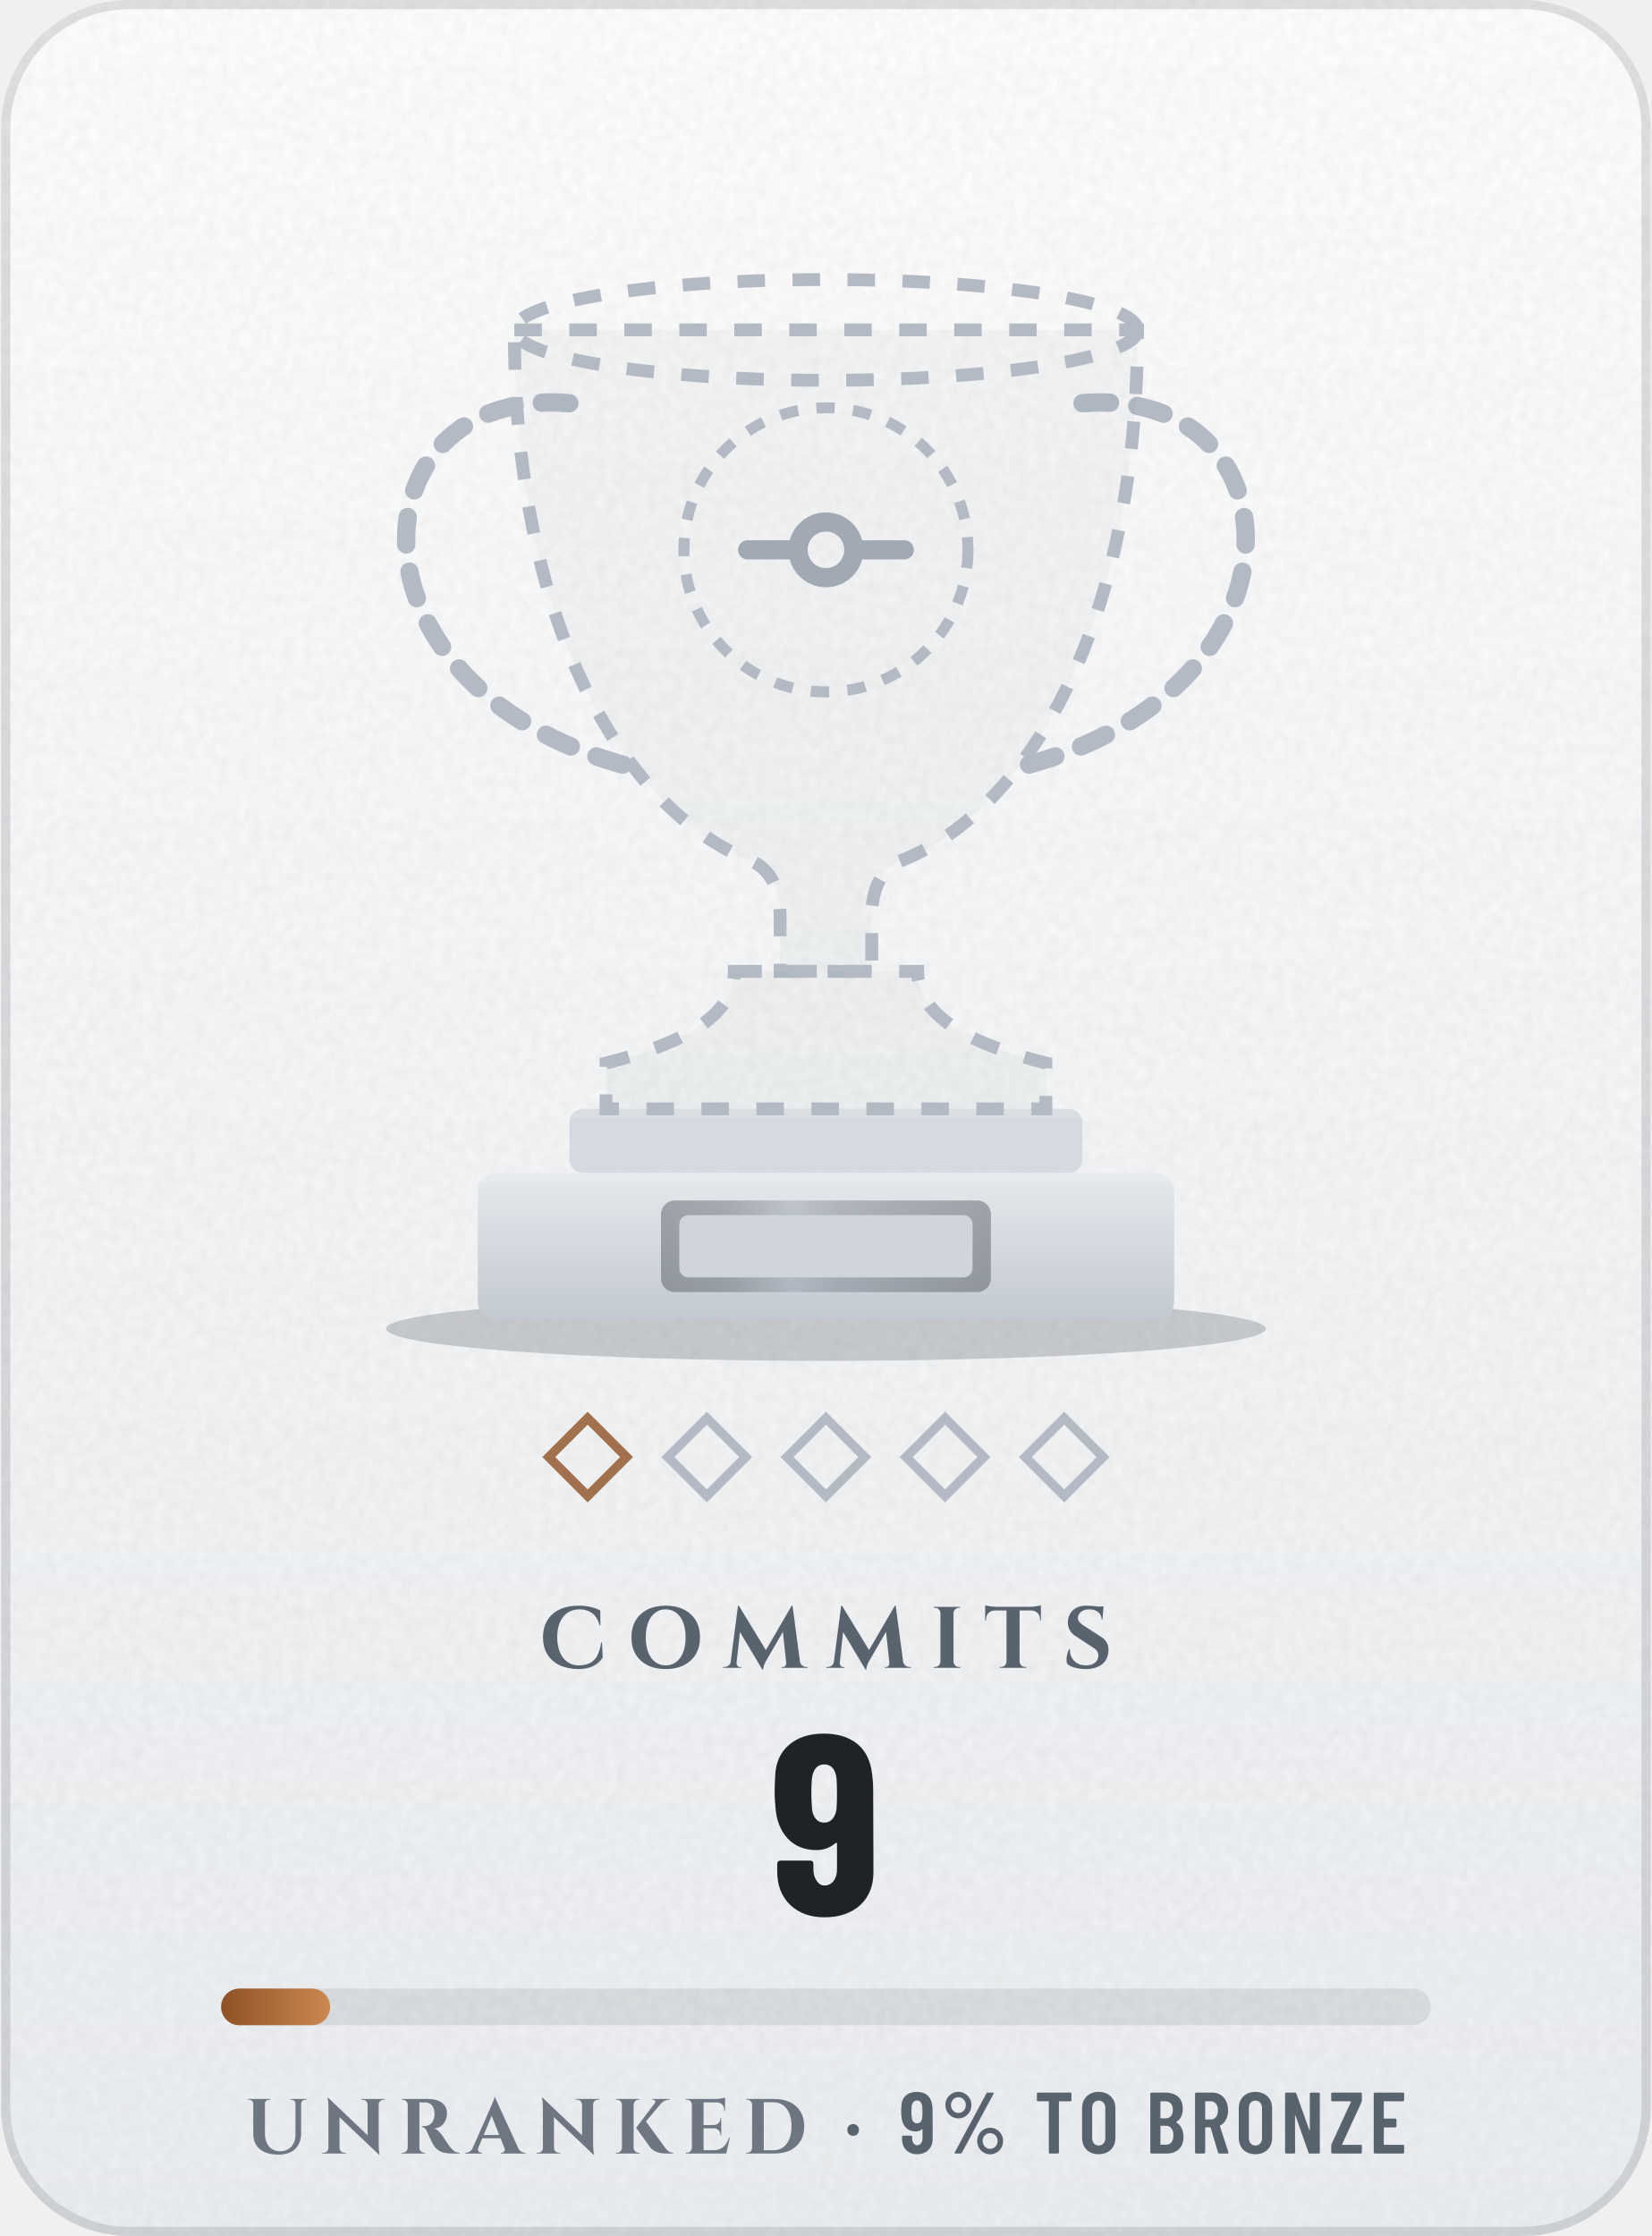
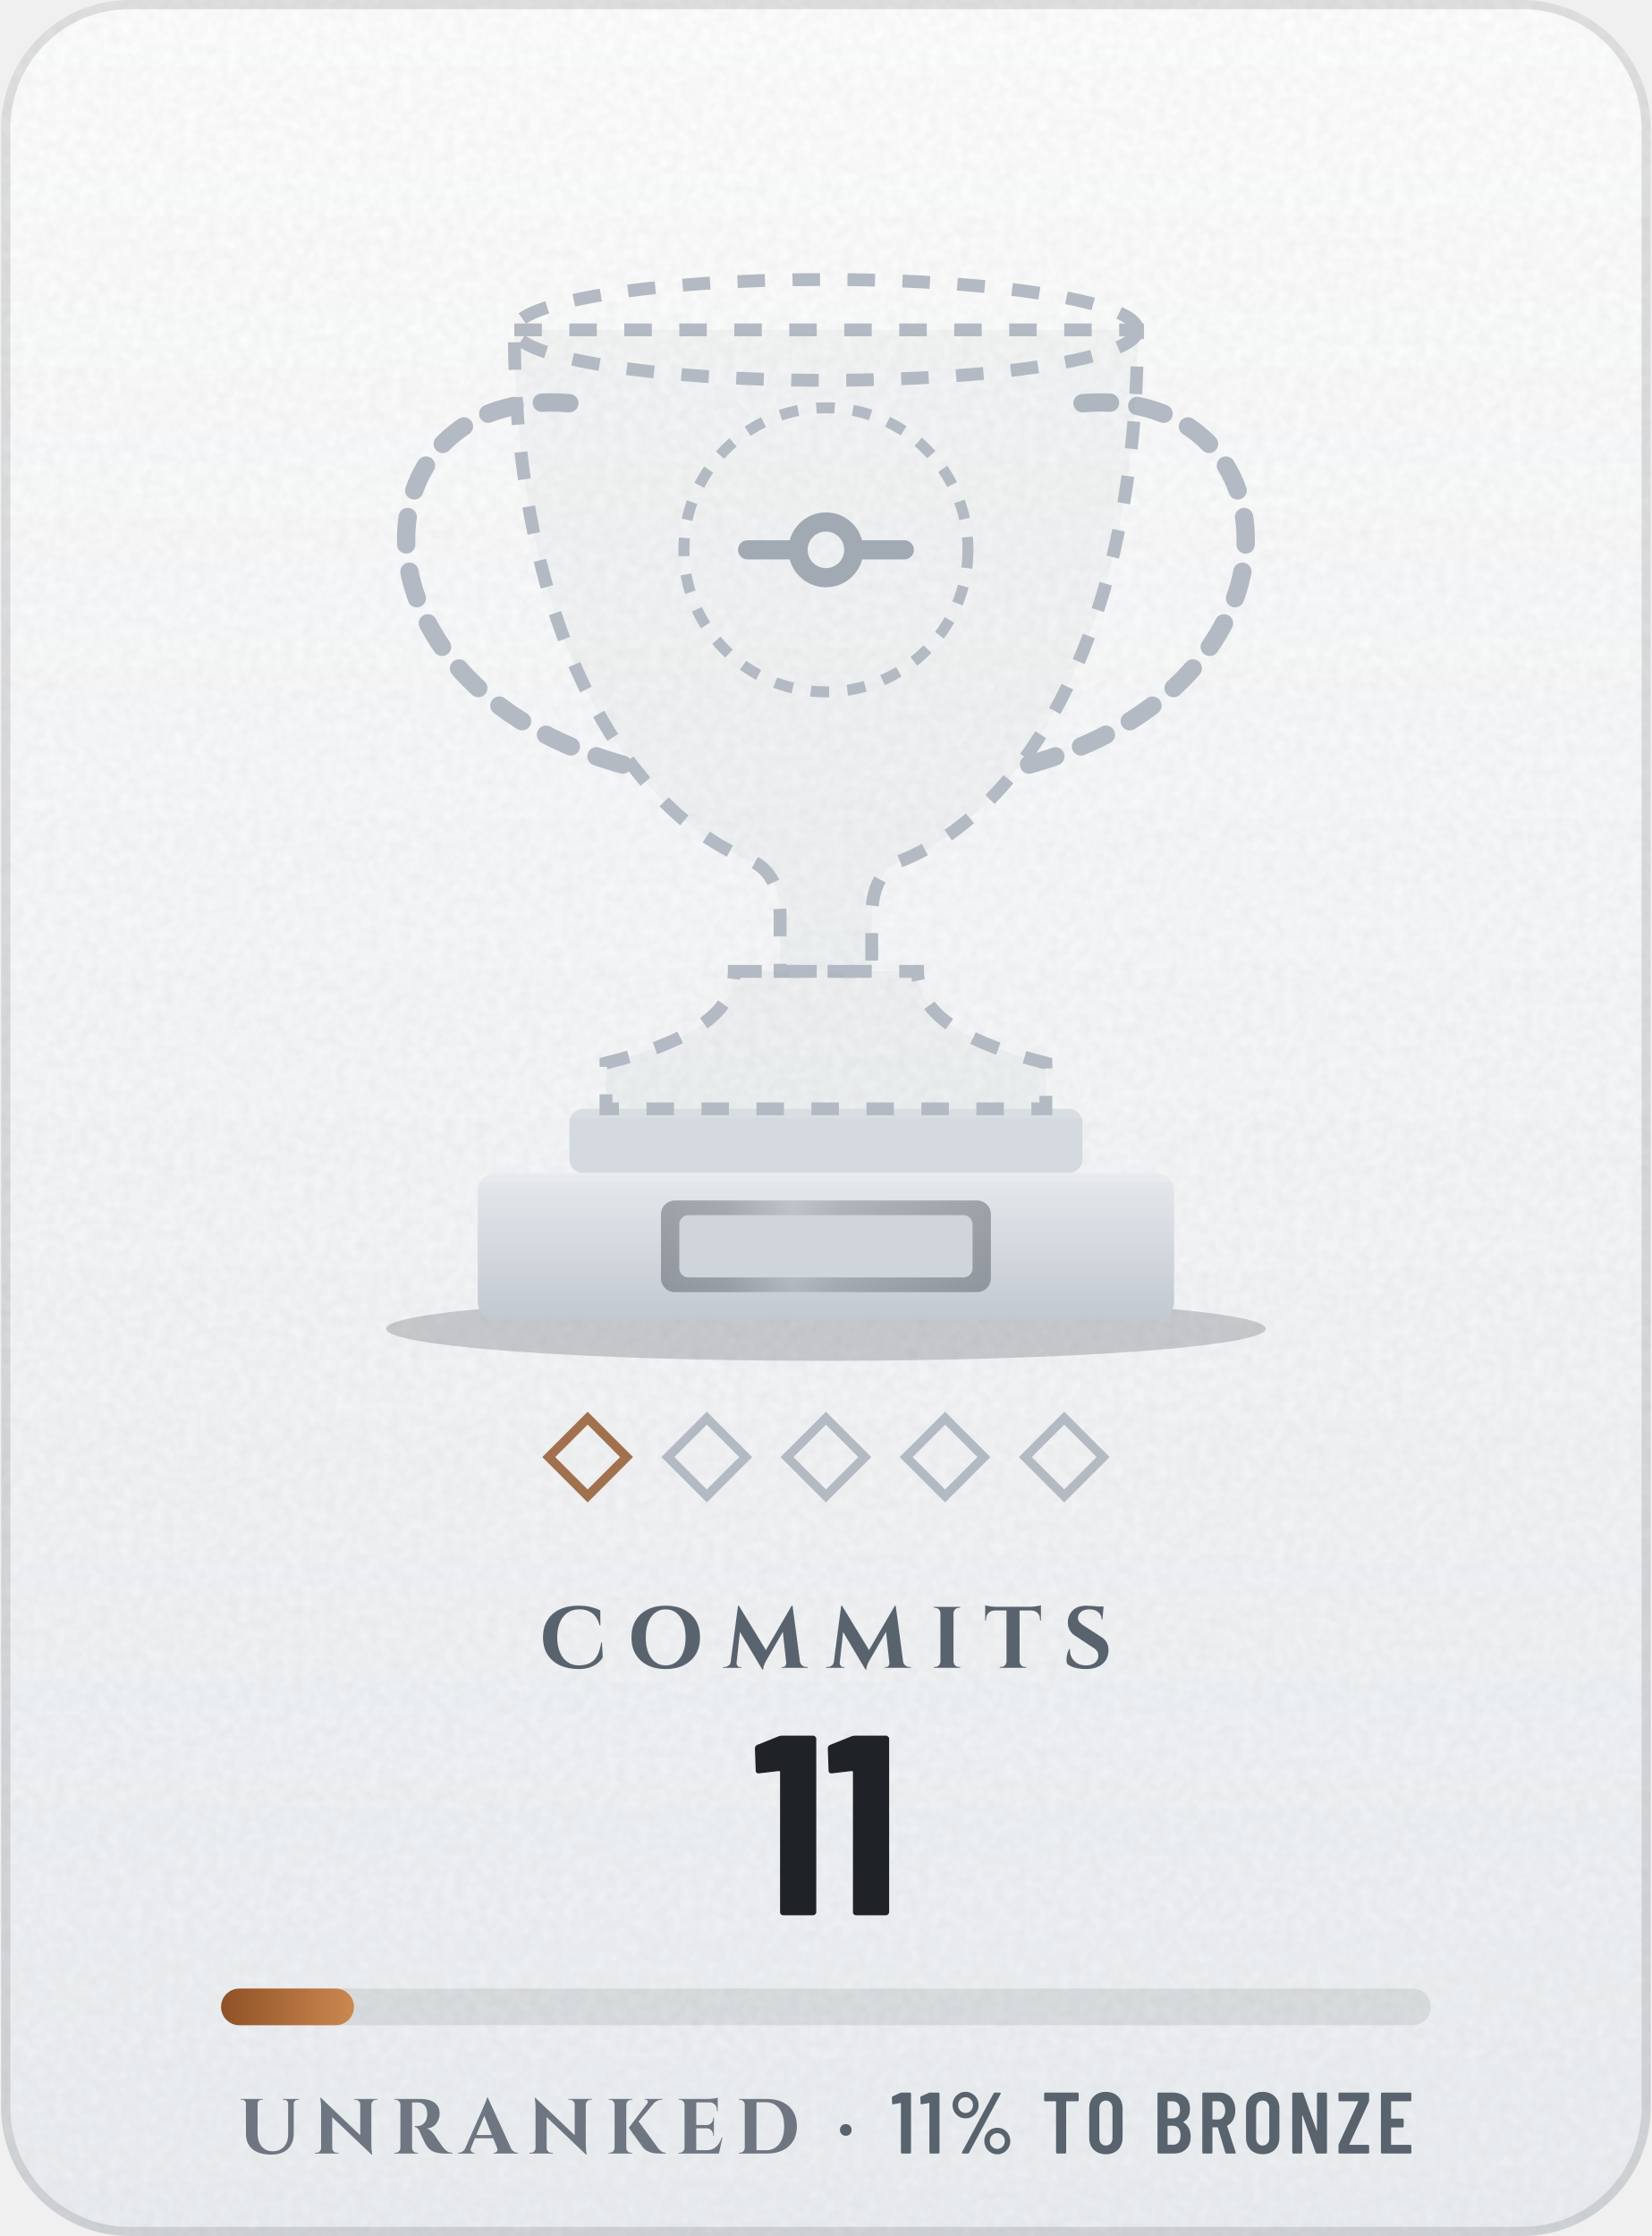
- <svg xmlns="http://www.w3.org/2000/svg" width="164" height="222" viewBox="0 0 180 244" role="img" aria-label="Commits trophy: Unranked, 9, 9% to Bronze">
+ <svg xmlns="http://www.w3.org/2000/svg" width="164" height="222" viewBox="0 0 180 244" role="img" aria-label="Commits trophy: Unranked, 11, 11% to Bronze">
  <defs>
    <linearGradient id="bg" x1="0" y1="0" x2="0" y2="1">
      <stop offset="0" stop-color="#FFFFFF" />
      <stop offset="1" stop-color="#EDF0F3" />
    </linearGradient>
    <clipPath id="card">
      <rect width="180" height="244" rx="14" />
    </clipPath>
    <filter id="grain" x="0" y="0" width="100%" height="100%">
      <feTurbulence type="fractalNoise" baseFrequency=".85" numOctaves="2" stitchTiles="stitch" />
      <feColorMatrix values="0 0 0 0 0 0 0 0 0 0 0 0 0 0 0 0 0 0 .05 0" />
    </filter>
    <radialGradient id="glow" cx=".5" cy=".5" r=".5">
      <stop offset="0" stop-color="#5A626D" stop-opacity="0" />
      <stop offset="1" stop-color="#5A626D" stop-opacity="0" />
    </radialGradient>
    <linearGradient id="mh" x1="0" y1="0" x2="1" y2="0">
      <stop offset="0" stop-color="#252A32" />
      <stop offset="0.2" stop-color="#3A414B" />
      <stop offset="0.4" stop-color="#838B96" />
      <stop offset="0.54" stop-color="#5A626D" />
      <stop offset="0.78" stop-color="#3A414B" />
      <stop offset="1" stop-color="#252A32" />
    </linearGradient>
    <linearGradient id="md" x1="0" y1="0" x2="1" y2="1">
      <stop offset="0" stop-color="#252A32" />
      <stop offset="0.2" stop-color="#3A414B" />
      <stop offset="0.4" stop-color="#838B96" />
      <stop offset="0.54" stop-color="#5A626D" />
      <stop offset="0.78" stop-color="#3A414B" />
      <stop offset="1" stop-color="#252A32" />
    </linearGradient>
    <linearGradient id="mdr" x1="1" y1="1" x2="0" y2="0">
      <stop offset="0" stop-color="#252A32" />
      <stop offset="0.2" stop-color="#3A414B" />
      <stop offset="0.4" stop-color="#838B96" />
      <stop offset="0.54" stop-color="#5A626D" />
      <stop offset="0.78" stop-color="#3A414B" />
      <stop offset="1" stop-color="#252A32" />
    </linearGradient>
    <linearGradient id="dia" x1="0" y1="0" x2="1" y2="0">
      <stop offset="0" stop-color="#2F7DD1" />
      <stop offset=".5" stop-color="#7B61E0" />
      <stop offset="1" stop-color="#C2449A" />
    </linearGradient>
    <linearGradient id="pb" x1="0" y1="0" x2="1" y2="0">
      <stop offset="0" stop-color="#8F5125" />
      <stop offset="1" stop-color="#CC8850" />
    </linearGradient>
    <linearGradient id="shg" x1="0" y1="0" x2="1" y2="0">
      <stop offset="0" stop-color="#FFFFFF" stop-opacity="0" />
      <stop offset=".5" stop-color="#FFFFFF" stop-opacity=".6" />
      <stop offset="1" stop-color="#FFFFFF" stop-opacity="0" />
    </linearGradient>
    <linearGradient id="mu" gradientUnits="userSpaceOnUse" x1="38" y1="0" x2="142" y2="0">
      <stop offset="0" stop-color="#252A32" />
      <stop offset="0.2" stop-color="#3A414B" />
      <stop offset="0.4" stop-color="#838B96" />
      <stop offset="0.54" stop-color="#5A626D" />
      <stop offset="0.78" stop-color="#3A414B" />
      <stop offset="1" stop-color="#252A32" />
    </linearGradient>
    <linearGradient id="cone" x1="0" y1="0" x2="0" y2="1">
      <stop offset="0" stop-color="#FFFFFF" stop-opacity="0" />
      <stop offset="1" stop-color="#FFFFFF" stop-opacity="0" />
    </linearGradient>
    <linearGradient id="rim" x1="0" y1="0" x2="0" y2="1">
      <stop offset="0" stop-color="#181B20" />
      <stop offset="1" stop-color="#3A414B" />
    </linearGradient>
    <linearGradient id="pl" x1="0" y1="0" x2="0" y2="1">
      <stop offset="0" stop-color="#E6E9ED" />
      <stop offset="1" stop-color="#C3C9D1" />
    </linearGradient>
    <radialGradient id="en" cx=".4" cy=".35" r=".75">
      <stop offset="0" stop-color="#60C898" />
      <stop offset=".6" stop-color="#2BB675" />
      <stop offset="1" stop-color="#135235" />
    </radialGradient>
    <clipPath id="cup">
      <path d="M56 36H124C124 70 111 89 98 94C96 95 95 97 95 100V106H85V100C85 97 84 95 82 94C69 89 56 70 56 36Z" />
      <path d="M80 106H100C100 111 106 114 114 116V121H66V116C74 114 80 111 80 106Z" />
    </clipPath>
  </defs>
  <g clip-path="url(#card)">
    <rect width="180" height="244" fill="url(#bg)" />
    <rect width="180" height="244" filter="url(#grain)" />
  </g>
  <rect x=".5" y=".5" width="179" height="243" rx="13.5" fill="none" stroke="#1F2328" stroke-opacity=".13" />
  <circle cx="90" cy="72" r="64" fill="url(#glow)" />
  <ellipse cx="90" cy="145" rx="48" ry="3.5" fill="#1F2328" fill-opacity=".2" />
  <rect x="62" y="121" width="56" height="7" rx="1.5" fill="#D5DAE0" />
  <rect x="62" y="121" width="56" height="1" fill="#FFFFFF" fill-opacity=".1" />
  <rect x="52" y="128" width="76" height="16" rx="2" fill="url(#pl)" />
  <rect x="52" y="128" width="76" height="1" fill="#FFFFFF" fill-opacity=".12" />
  <rect x="72" y="131" width="36" height="10" rx="1.5" fill="url(#mh)" opacity="0.35" />
  <rect x="74" y="132.6" width="32" height="6.8" rx="1" fill="#D0D5DB" />
  <path d="M62 44C38 42 36 76 70 84M118 44C142 42 144 76 110 84" fill="none" stroke="#B3BAC3" stroke-width="2" stroke-dasharray="3 3" stroke-linecap="round" />
  <path d="M56 36H124C124 70 111 89 98 94C96 95 95 97 95 100V106H85V100C85 97 84 95 82 94C69 89 56 70 56 36Z" fill="#1F2328" fill-opacity=".03" stroke="#B3BAC3" stroke-width="1.4" stroke-dasharray="3 3" />
  <path d="M80 106H100C100 111 106 114 114 116V121H66V116C74 114 80 111 80 106Z" fill="#1F2328" fill-opacity=".03" stroke="#B3BAC3" stroke-width="1.4" stroke-dasharray="3 3" />
  <ellipse cx="90" cy="36" rx="34" ry="5.5" fill="none" stroke="#B3BAC3" stroke-width="1.4" stroke-dasharray="3 3" />
  <circle cx="90" cy="60" r="15.5" fill="none" stroke="#B3BAC3" stroke-width="1.2" stroke-dasharray="2 2" />
  <g transform="translate(78.6 48.6) scale(0.95)" fill="none" stroke="#A1A9B3" stroke-width="2.2" stroke-linecap="round" stroke-linejoin="round">
    <circle cx="12" cy="12" r="3.2" />
    <path d="M3 12h5.8M15.2 12H21" />
  </g>
  <rect x="-3" y="-3" width="6" height="6" transform="translate(64 159) rotate(45)" fill="none" stroke="#8F5125" stroke-opacity=".8" />
  <rect x="-3" y="-3" width="6" height="6" transform="translate(77 159) rotate(45)" fill="none" stroke="#B3BAC3" stroke-opacity="1" />
  <rect x="-3" y="-3" width="6" height="6" transform="translate(90 159) rotate(45)" fill="none" stroke="#B3BAC3" stroke-opacity="1" />
  <rect x="-3" y="-3" width="6" height="6" transform="translate(103 159) rotate(45)" fill="none" stroke="#B3BAC3" stroke-opacity="1" />
  <rect x="-3" y="-3" width="6" height="6" transform="translate(116 159) rotate(45)" fill="none" stroke="#B3BAC3" stroke-opacity="1" />
  <g transform="translate(58.7 182) scale(0.0095 -0.0095)" fill="#59636E">
    <use href="#s67" x="0" />
    <use href="#s79" x="1012" />
    <use href="#s77" x="2122" />
    <use href="#s77" x="3307" />
    <use href="#s73" x="4491" />
    <use href="#s84" x="5110" />
    <use href="#s83" x="6008" />
  </g>
-   <g transform="translate(83.9 209) scale(0.028 -0.028)" fill="#1F2328">
-     <use href="#n57" x="0" />
+   <g transform="translate(82 209) scale(0.028 -0.028)" fill="#1F2328">
+     <use href="#n49" x="0" />
+     <use href="#n49" x="284" />
  </g>
  <rect x="24" y="217" width="132" height="4" rx="2" fill="#1F2328" fill-opacity=".09" />
-   <rect x="24" y="217" width="11.9" height="4" rx="2" fill="url(#pb)" />
-   <g transform="translate(26.6 235) scale(0.0085 -0.0085)" fill="#6E7781">
+   <rect x="24" y="217" width="14.5" height="4" rx="2" fill="url(#pb)" />
+   <g transform="translate(25.8 235) scale(0.0085 -0.0085)" fill="#6E7781">
    <use href="#s85" x="0" />
    <use href="#s78" x="962" />
    <use href="#s82" x="1968" />
    <use href="#s65" x="2857" />
    <use href="#s78" x="3715" />
    <use href="#s75" x="4721" />
    <use href="#s69" x="5619" />
    <use href="#s68" x="6392" />
  </g>
-   <g transform="translate(92 235) scale(0.009 -0.009)" fill="#59636E">
+   <g transform="translate(91.2 235) scale(0.009 -0.009)" fill="#59636E">
    <use href="#m183" x="0" />
  </g>
-   <g transform="translate(98 235) scale(0.0095 -0.0095)" fill="#59636E">
-     <use href="#m57" x="0" />
-     <use href="#m37" x="476" />
-     <use href="#m84" x="1553" />
-     <use href="#m79" x="2058" />
-     <use href="#m66" x="2830" />
-     <use href="#m82" x="3344" />
-     <use href="#m79" x="3858" />
-     <use href="#m78" x="4378" />
-     <use href="#m90" x="4937" />
-     <use href="#m69" x="5396" />
+   <g transform="translate(97.1 235) scale(0.0095 -0.0095)" fill="#59636E">
+     <use href="#m49" x="0" />
+     <use href="#m49" x="327" />
+     <use href="#m37" x="653" />
+     <use href="#m84" x="1731" />
+     <use href="#m79" x="2235" />
+     <use href="#m66" x="3007" />
+     <use href="#m82" x="3522" />
+     <use href="#m79" x="4036" />
+     <use href="#m78" x="4555" />
+     <use href="#m90" x="5115" />
+     <use href="#m69" x="5574" />
  </g>
  <defs>
    <path id="m37" d="M54 557Q54 598 74 633Q94 668 128 688Q163 709 204 709Q244 709 278 688Q313 668 333 633Q353 598 353 557Q353 515 333 480Q313 445 279 424Q245 404 204 404Q163 404 128 424Q94 445 74 480Q54 515 54 557ZM162 14 526 692Q530 700 541 700H599Q606 700 608 696Q610 692 607 686L243 8Q239 0 228 0H170Q163 0 161 4Q159 8 162 14ZM289 557Q289 594 264 620Q239 647 204 647Q168 647 143 621Q118 595 118 557Q118 519 143 492Q168 466 204 466Q240 466 264 492Q289 519 289 557ZM419 144Q419 185 439 220Q459 255 493 276Q527 296 568 296Q609 296 643 276Q677 255 697 220Q717 185 717 144Q717 102 697 67Q677 32 643 12Q609 -9 568 -9Q527 -9 493 12Q459 32 439 67Q419 102 419 144ZM654 144Q654 182 629 208Q604 234 568 234Q532 234 507 208Q482 182 482 144Q482 106 507 80Q532 53 568 53Q604 53 629 80Q654 106 654 144Z" />
-     <path id="m57" d="M384 168Q384 87 334 40Q285 -8 204 -8Q128 -8 80 40Q32 88 32 168V193Q32 198 36 202Q39 205 44 205H136Q141 205 144 202Q148 198 148 193V174Q148 140 164 118Q181 95 204 95Q232 95 250 117Q267 139 267 174V276Q267 279 265 280Q263 281 261 279Q232 253 189 253Q120 253 77 297Q34 341 27 414Q22 447 22 484Q22 518 25 549Q29 625 76 666Q124 708 203 708Q276 708 322 670Q368 631 378 556Q383 526 383 493ZM267 476Q267 506 264 543Q253 609 204 609Q179 609 163 591Q147 573 142 540Q140 516 140 476Q140 439 145 405Q150 377 166 362Q181 347 204 347Q228 347 244 362Q259 378 263 408Q267 443 267 476Z" />
+     <path id="m49" d="M122 700H218Q223 700 226 696Q230 693 230 688V12Q230 7 226 4Q223 0 218 0H126Q121 0 118 4Q114 7 114 12V576Q114 578 112 580Q111 582 109 581L27 565H24Q13 565 13 576L10 643Q10 653 18 657L107 697Q114 700 122 700Z" />
    <path id="m66" d="M242 0H66Q61 0 58 4Q54 7 54 12V688Q54 693 58 696Q61 700 66 700H224Q319 700 373 652Q427 604 427 512Q427 409 354 365Q349 362 352 359Q391 334 413 292Q435 250 435 192Q435 100 382 50Q328 0 242 0ZM170 595V409Q170 404 175 404H226Q267 404 290 429Q313 454 313 500Q313 548 290 574Q267 600 226 600H175Q170 600 170 595ZM319 208Q319 260 296 290Q273 319 233 319H175Q170 319 170 314V106Q170 101 175 101H233Q273 101 296 129Q319 157 319 208Z" />
    <path id="m69" d="M391 600H175Q170 600 170 595V406Q170 401 175 401H303Q308 401 312 398Q315 394 315 389V312Q315 307 312 304Q308 300 303 300H175Q170 300 170 295V105Q170 100 175 100H391Q396 100 400 96Q403 93 403 88V12Q403 7 400 4Q396 0 391 0H66Q61 0 58 4Q54 7 54 12V688Q54 693 58 696Q61 700 66 700H391Q396 700 400 696Q403 693 403 688V612Q403 607 400 604Q396 600 391 600Z" />
    <path id="m78" d="M350 700H441Q446 700 450 696Q453 693 453 688V12Q453 7 450 4Q446 0 441 0H336Q326 0 323 10L174 434Q173 437 170 436Q168 436 168 433L169 12Q169 7 166 4Q162 0 157 0H66Q61 0 58 4Q54 7 54 12V688Q54 693 58 696Q61 700 66 700H169Q179 700 182 690L332 269Q333 266 336 266Q338 267 338 270V688Q338 693 342 696Q345 700 350 700Z" />
    <path id="m79" d="M42 182V518Q42 604 94 656Q147 708 233 708Q319 708 372 656Q425 604 425 518V182Q425 96 372 44Q319 -8 233 -8Q147 -8 94 44Q42 96 42 182ZM309 177V523Q309 561 288 584Q267 608 233 608Q199 608 178 584Q158 561 158 523V177Q158 139 178 116Q199 92 233 92Q267 92 288 116Q309 139 309 177Z" />
    <path id="m82" d="M318 10 233 297Q231 301 228 301H175Q170 301 170 296V12Q170 7 166 4Q163 0 158 0H66Q61 0 58 4Q54 7 54 12V688Q54 693 58 696Q61 700 66 700H254Q307 700 348 674Q388 649 410 602Q433 556 433 496Q433 434 409 389Q385 344 342 321Q338 320 339 315L437 14Q438 12 438 9Q438 0 427 0H331Q321 0 318 10ZM170 595V396Q170 391 175 391H236Q272 391 294 419Q317 447 317 495Q317 543 294 572Q272 600 236 600H175Q170 600 170 595Z" />
    <path id="m84" d="M425 688V612Q425 607 422 604Q418 600 413 600H286Q281 600 281 595V12Q281 7 278 4Q274 0 269 0H177Q172 0 168 4Q165 7 165 12V595Q165 600 160 600H40Q35 600 32 604Q28 607 28 612V688Q28 693 32 696Q35 700 40 700H413Q418 700 422 696Q425 693 425 688Z" />
    <path id="m90" d="M25 12V92Q25 100 28 107L252 594Q253 596 252 598Q251 600 249 600H37Q32 600 28 604Q25 607 25 612V688Q25 693 28 696Q32 700 37 700H365Q370 700 374 696Q377 693 377 688V608Q377 601 374 593L150 106Q149 104 150 102Q151 100 153 100H365Q370 100 374 96Q377 93 377 88V12Q377 7 374 4Q370 0 365 0H37Q32 0 28 4Q25 7 25 12Z" />
    <path id="m183" d="M37 286Q37 317 57 337Q77 357 108 357Q139 357 158 337Q178 317 178 286Q178 255 158 235Q138 215 108 215Q77 215 57 235Q37 255 37 286Z" />
-     <path id="n57" d="M212 -8Q130 -8 79 40Q28 89 28 171V201Q28 206 32 210Q35 213 40 213H157Q162 213 166 210Q169 206 169 201V179Q169 152 182 134Q194 116 212 116Q234 116 248 134Q261 151 261 179V279Q261 282 259 282Q257 283 255 281Q223 254 181 254Q111 254 68 300Q26 346 21 423Q18 450 18 482Q18 504 20 542Q23 621 74 664Q125 708 210 708Q290 708 340 668Q389 628 398 549Q402 517 402 494L403 171Q404 89 352 40Q299 -8 212 -8ZM261 472Q261 509 259 534Q256 560 244 574Q231 588 211 588Q191 588 178 573Q166 558 163 531Q161 507 161 472Q161 449 164 410Q168 387 180 374Q192 361 211 361Q230 361 242 374Q255 388 259 412Q261 438 261 472Z" />
+     <path id="n49" d="M115 700H236Q241 700 244 696Q248 693 248 688V12Q248 7 244 4Q241 0 236 0H119Q114 0 110 4Q107 7 107 12V558Q107 562 102 562L25 553H23Q12 553 12 564L9 650Q9 660 18 664L100 697Q108 700 115 700Z" />
    <path id="s65" d="M354 720 656 60Q671 36 690 25Q714 10 737 10H745V0H427V10H436Q456 10 471 26Q486 43 474 73L425 196H190L138 69Q132 52 136 39Q141 25 153 18Q165 10 177 10H186V0H-28V10H-19Q4 10 29 25Q48 36 62 60L296 589Q299 595 306 612Q314 628 322 649Q331 670 338 690Q345 709 345 720ZM208 238H408L310 484Z" />
    <path id="s67" d="M722 292 731 120Q709 83 672 53Q635 23 580 4Q525 -14 450 -14Q328 -13 236 30Q145 74 95 155Q45 236 45 351Q45 463 94 544Q143 626 234 670Q326 714 453 714Q533 714 596 698Q660 682 703 659L704 488H695Q668 587 607 630Q546 672 464 672Q384 672 327 633Q270 594 239 523Q208 452 208 353Q208 254 238 182Q267 110 322 70Q376 30 450 28Q527 28 580 53Q633 78 666 136Q698 194 714 292Z" />
    <path id="s68" d="M405 700Q523 700 609 658Q695 615 742 536Q788 458 788 350Q788 242 742 164Q695 85 609 42Q523 0 405 0H42V10H55Q81 10 100 28Q118 47 119 73V627Q119 653 100 672Q81 690 55 690H43L42 700ZM269 658V42H393Q465 42 517 80Q569 117 597 186Q625 255 625 350Q625 445 597 514Q569 583 517 620Q465 658 393 658Z" />
    <path id="s69" d="M606 205 560 0H42V10H55Q81 10 100 28Q118 47 119 73V627Q118 653 100 672Q81 690 55 690H42V700H423Q445 700 470 703Q494 706 515 710Q536 714 545 718V543H535V555Q535 601 508 629Q484 653 447 657H269V366H401Q438 367 462 392Q486 416 486 453V460H496V230H486V238Q486 275 462 299Q438 323 401 324H269V43H400Q450 43 488 62Q526 82 553 118Q580 155 596 205Z" />
    <path id="s73" d="M119 73V627Q118 653 100 672Q81 690 55 690H42V700H346V690H333Q307 690 288 672Q270 653 269 627V73Q270 47 288 28Q307 10 333 10H346V0H42V10H55Q81 10 100 28Q118 47 119 73Z" />
    <path id="s75" d="M119 73V627Q118 653 100 672Q81 690 55 690H42V700H346V690H333Q307 690 288 672Q270 653 269 627V73Q270 47 288 28Q307 10 333 10H346V0H42V10H55Q81 10 100 28Q118 47 119 73ZM734 700V691H730Q697 691 669 678Q645 666 627 650L427 412L675 72Q698 42 722 26Q746 11 777 10V0H695Q684 0 658 1Q633 2 601 9Q569 16 536 34Q504 51 480 83Q475 90 460 110Q445 130 425 158Q405 186 384 216Q362 245 343 271Q324 297 313 314L301 330L540 646Q551 662 543 676Q535 691 515 691H505V700Z" />
    <path id="s77" d="M780 714H789L875 68Q881 42 900 27Q921 10 947 10H963V0H663V9H678Q695 9 706 22Q717 36 717 52V55L678 414L491 90L481 73Q471 55 462 30Q452 5 452 -20H442L185 412L146 55V52Q146 36 158 22Q169 9 185 9H200V0H-9V10H7Q34 10 55 27Q73 40 78 64L163 714H172L483 204Z" />
    <path id="s78" d="M108 715 613 234V629Q612 655 594 672Q577 690 551 690H532V700H835V690H817Q792 690 774 672Q756 655 755 629V114Q755 77 758 48Q761 18 764 2L767 -14H758L252 467L253 71Q253 46 271 28Q289 10 314 10H333V0H30V10H49Q74 10 92 28Q110 46 110 71V590Q110 646 104 681L98 715Z" />
    <path id="s79" d="M442 714Q562 714 650 670Q739 625 788 544Q836 463 836 350Q836 238 788 156Q739 75 650 30Q562 -14 442 -14Q322 -14 234 30Q145 75 97 156Q49 237 49 350Q49 462 97 544Q145 625 234 670Q322 714 442 714ZM442 28Q513 28 564 68Q615 107 643 179Q671 251 671 350Q671 449 643 521Q615 593 564 632Q513 672 442 672Q372 672 320 632Q269 593 241 521Q213 449 213 350Q213 251 241 179Q269 107 320 68Q372 28 442 28Z" />
    <path id="s82" d="M122 73V627Q121 653 102 672Q84 690 58 690H45V700H388Q433 700 476 690Q519 680 552 658Q586 636 606 600Q626 564 626 511Q626 469 608 428Q591 386 555 356Q519 327 462 321Q494 311 520 285Q547 259 564 233Q565 231 576 215Q586 199 602 176Q617 152 634 128Q651 104 665 86Q687 59 705 42Q723 26 743 18Q763 11 789 10V0H691Q637 0 593 10Q549 19 515 42Q481 65 456 104Q448 116 438 134Q429 153 419 174Q409 195 400 214Q390 234 383 250Q376 266 373 275Q360 307 342 323Q325 339 305 342V352H336Q363 352 388 363Q414 374 434 399Q454 424 462 468Q464 477 466 489Q467 501 466 516Q463 588 430 622Q397 655 348 656Q334 657 318 656Q301 656 288 656H272V73Q272 47 291 28Q310 10 336 10H348V0H45V10H58Q84 10 102 28Q121 47 122 73Z" />
    <path id="s83" d="M277 714Q297 714 326 712Q356 710 388 707Q399 705 409 704H476L475 692Q475 692 475 692L463 557H453Q453 609 414 640Q376 672 312 672Q254 672 218 644Q183 616 181 576Q180 546 200 524Q220 502 251 483L442 359Q488 333 512 291Q535 249 532 193Q527 95 457 40Q387 -14 267 -14Q223 -14 182 -6Q140 1 108 14Q76 28 57 47Q49 69 50 100Q51 131 60 163Q68 195 81 216H90Q86 165 108 122Q131 78 174 52Q218 27 278 28Q344 29 380 62Q416 94 416 140Q416 171 398 196Q379 221 337 244L162 360Q109 390 85 437Q61 484 66 539Q71 591 97 630Q123 670 168 692Q214 714 277 714Z" />
    <path id="s84" d="M654 719V544L644 545V556Q644 603 616 630Q589 658 542 659H409V73Q410 47 428 28Q447 10 473 10H486V0H182V10H195Q221 10 240 28Q258 47 259 73V659H125Q79 658 52 630Q24 603 24 556V545L14 544V719Q24 715 44 711Q65 707 90 704Q115 701 136 701H532Q554 701 578 704Q603 707 624 711Q645 715 654 719Z" />
    <path id="s85" d="M326 700V690H310Q288 690 272 676Q257 662 257 640V260Q257 189 280 137Q304 85 348 57Q391 29 451 29Q512 29 556 56Q601 82 625 131Q649 180 649 247V640Q649 662 634 676Q618 690 596 690H580V700H790V690H774Q752 690 736 676Q721 662 721 640V253Q721 171 686 111Q652 51 588 18Q523 -14 432 -14Q326 -14 253 18Q180 51 144 110Q107 170 107 252V640Q107 662 92 676Q76 690 54 690H38V700Z" />
  </defs>
</svg>
